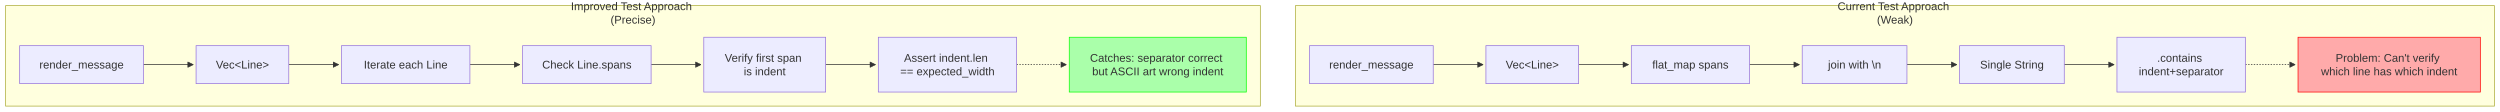
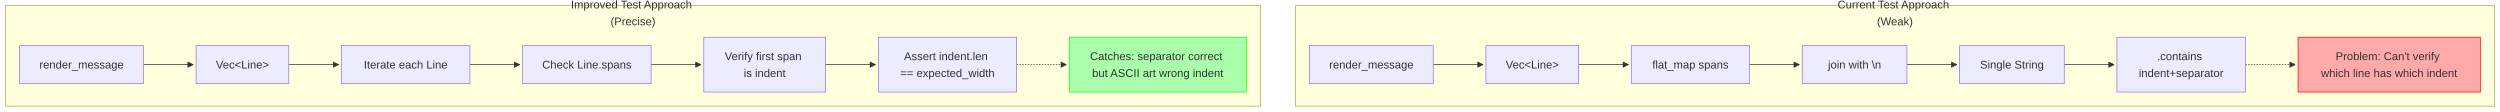
<svg xmlns="http://www.w3.org/2000/svg" width="3558.039" height="159" viewBox="-8 -8 3558.039 159" class="mermaid">
  <style>
.mermaid{font-family:trebuchet ms, verdana, arial, sans-serif;font-size:16px;fill:#333333;}
.error-icon{fill:#552222;}
.error-text{fill:#552222;stroke:#552222;}
.edge-thickness-normal{stroke-width:1px;}
.edge-thickness-thick{stroke-width:3.5px;}
.edge-pattern-solid{stroke-dasharray:0;}
.edge-thickness-invisible{stroke-width:0;fill:none;}
.edge-pattern-dashed{stroke-dasharray:3;}
.edge-pattern-dotted{stroke-dasharray:2;}
.marker{fill:#333333;stroke:#333333;}
.marker.cross{stroke:#333333;}
svg{font-family:trebuchet ms, verdana, arial, sans-serif;font-size:16px;}
p{margin:0;}
.label{font-family:trebuchet ms, verdana, arial, sans-serif;color:#333333;}
.cluster-label text{fill:#333333;}
.cluster-label span{color:#333333;}
.cluster-label span p{background-color:transparent;}
.label text,span{fill:#333333;color:#333333;}
.node rect,.node circle,.node ellipse,.node polygon,.node path{fill:#ECECFF;stroke:#9370DB;stroke-width:1px;}
.rough-node .label text,.node .label text,.image-shape .label,.icon-shape .label{text-anchor:middle;}
.node .katex path{fill:#000;stroke:#000;stroke-width:1px;}
.rough-node .label,.node .label,.image-shape .label,.icon-shape .label{text-align:center;}
.node.clickable{cursor:pointer;}
.root .anchor path{fill:#333333!important;stroke-width:0;stroke:#333333;}
.arrowheadPath{fill:#333333;}
.edgePath .path{stroke:#333333;stroke-width:2.0px;}
.flowchart-link{stroke:#333333;fill:none;}
.edgeLabel{background-color:rgba(232, 232, 232, 0.8);text-align:center;}
.edgeLabel p{background-color:rgba(232, 232, 232, 0.8);}
.edgeLabel rect{opacity:0.5;background-color:rgba(232, 232, 232, 0.8);fill:rgba(232, 232, 232, 0.8);}
.labelBkg{background-color:rgba(232, 232, 232, 0.5);}
.cluster rect{fill:#ffffde;stroke:#aaaa33;stroke-width:1px;}
.cluster text{fill:#333333;}
.cluster span{color:#333333;}
.flowchartTitleText{text-anchor:middle;font-size:18px;fill:#333333;}
rect.text{fill:none;stroke-width:0;}

  </style>
  <defs>
    <marker id="arrow_point" viewBox="0 0 10 10" refX="10" refY="5" markerWidth="8" markerHeight="8" orient="auto" markerUnits="userSpaceOnUse">
      <path d="M 0 0 L 10 5 L 0 10 z" class="marker" />
    </marker>
    <marker id="arrow_point_start" viewBox="0 0 10 10" refX="4.5" refY="5" markerWidth="8" markerHeight="8" orient="auto" markerUnits="userSpaceOnUse">
      <path d="M 0 5 L 10 10 L 10 0 z" class="marker" />
    </marker>
    <marker id="arrow_cross" viewBox="0 0 11 11" refX="12" refY="5.2" markerWidth="11" markerHeight="11" orient="auto" markerUnits="userSpaceOnUse">
      <path d="M 1 1 L 10 10 M 10 1 L 1 10" class="marker cross" fill="none" stroke-width="2" />
    </marker>
    <marker id="arrow_cross_start" viewBox="0 0 11 11" refX="-1" refY="5.2" markerWidth="11" markerHeight="11" orient="auto" markerUnits="userSpaceOnUse">
      <path d="M 1 1 L 10 10 M 10 1 L 1 10" class="marker cross" fill="none" stroke-width="2" />
    </marker>
    <marker id="arrow_circle" viewBox="0 0 10 10" refX="11" refY="5" markerWidth="11" markerHeight="11" orient="auto" markerUnits="userSpaceOnUse">
      <circle cx="5" cy="5" r="5" class="marker" />
    </marker>
    <marker id="arrow_circle_start" viewBox="0 0 10 10" refX="-1" refY="5" markerWidth="11" markerHeight="11" orient="auto" markerUnits="userSpaceOnUse">
      <circle cx="5" cy="5" r="5" class="marker" />
    </marker>
  </defs>
  <g class="root">
    <g class="clusters">
      <g class="cluster" id="subgraph-subGraph0">
        <rect x="1835.719" y="0" width="1706.32" height="143" class="cluster" />
        <text x="2688.879" y="16" class="cluster-label" text-anchor="middle">
-           <tspan x="2688.879" y="16" dy="-0.6em">Current Test Approach</tspan>
-           <tspan x="2688.879" dy="1.2em">(Weak)</tspan>
+           <tspan x="2688.879" y="16" dy="-0.75em">Current Test Approach</tspan>
+           <tspan x="2688.879" dy="1.5em">(Weak)</tspan>
        </text>
      </g>
      <g class="cluster" id="subgraph-subGraph1">
        <rect x="0" y="0" width="1785.719" height="143" class="cluster" />
        <text x="892.859" y="16" class="cluster-label" text-anchor="middle">
-           <tspan x="892.859" y="16" dy="-0.6em">Improved Test Approach</tspan>
-           <tspan x="892.859" dy="1.2em">(Precise)</tspan>
+           <tspan x="892.859" y="16" dy="-0.75em">Improved Test Approach</tspan>
+           <tspan x="892.859" dy="1.5em">(Precise)</tspan>
        </text>
      </g>
    </g>
    <g class="edgePaths">
      <g class="edge" id="edge-L-A1-B1-0">
        <path d="M2031.781,84L2038.031,84C2044.281,84,2056.781,84,2068.615,84C2080.448,84,2091.615,84,2097.198,84L2102.781,84" class="edge-thickness-normal edge-pattern-solid edge-thickness-normal edge-pattern-solid flowchart-link" marker-end="url(#arrow_point)" />
      </g>
      <g class="edge" id="edge-L-B1-C1-0">
        <path d="M2238.711,84L2244.961,84C2251.211,84,2263.711,84,2275.544,84C2287.378,84,2298.544,84,2304.128,84L2309.711,84" class="edge-thickness-normal edge-pattern-solid edge-thickness-normal edge-pattern-solid flowchart-link" marker-end="url(#arrow_point)" />
      </g>
      <g class="edge" id="edge-L-C1-D1-0">
        <path d="M2481.922,84L2488.172,84C2494.422,84,2506.922,84,2518.755,84C2530.589,84,2541.755,84,2547.339,84L2552.922,84" class="edge-thickness-normal edge-pattern-solid edge-thickness-normal edge-pattern-solid flowchart-link" marker-end="url(#arrow_point)" />
      </g>
      <g class="edge" id="edge-L-D1-E1-0">
        <path d="M2705.992,84L2712.242,84C2718.492,84,2730.992,84,2742.826,84C2754.659,84,2765.826,84,2771.409,84L2776.992,84" class="edge-thickness-normal edge-pattern-solid edge-thickness-normal edge-pattern-solid flowchart-link" marker-end="url(#arrow_point)" />
      </g>
      <g class="edge" id="edge-L-E1-F1-0">
        <path d="M2929.883,84L2936.133,84C2942.383,84,2954.883,84,2966.716,84C2978.55,84,2989.716,84,2995.3,84L3000.883,84" class="edge-thickness-normal edge-pattern-solid edge-thickness-normal edge-pattern-solid flowchart-link" marker-end="url(#arrow_point)" />
      </g>
      <g class="edge" id="edge-L-F1-G1-0">
        <path d="M3187.602,84L3193.852,84C3200.102,84,3212.602,84,3224.435,84C3236.268,84,3247.435,84,3253.018,84L3258.602,84" class="edge-thickness-normal edge-pattern-dotted edge-thickness-normal edge-pattern-solid flowchart-link" marker-end="url(#arrow_point)" />
      </g>
      <g class="edge" id="edge-L-A2-B2-0">
        <path d="M196.062,84L202.312,84C208.562,84,221.062,84,232.896,84C244.729,84,255.896,84,261.479,84L267.062,84" class="edge-thickness-normal edge-pattern-solid edge-thickness-normal edge-pattern-solid flowchart-link" marker-end="url(#arrow_point)" />
      </g>
      <g class="edge" id="edge-L-B2-C2-0">
        <path d="M402.992,84L409.242,84C415.492,84,427.992,84,439.826,84C451.659,84,462.826,84,468.409,84L473.992,84" class="edge-thickness-normal edge-pattern-solid edge-thickness-normal edge-pattern-solid flowchart-link" marker-end="url(#arrow_point)" />
      </g>
      <g class="edge" id="edge-L-C2-D2-0">
        <path d="M660.781,84L667.031,84C673.281,84,685.781,84,697.615,84C709.448,84,720.615,84,726.198,84L731.781,84" class="edge-thickness-normal edge-pattern-solid edge-thickness-normal edge-pattern-solid flowchart-link" marker-end="url(#arrow_point)" />
      </g>
      <g class="edge" id="edge-L-D2-E2-0">
        <path d="M918.656,84L924.906,84C931.156,84,943.656,84,955.49,84C967.323,84,978.49,84,984.073,84L989.656,84" class="edge-thickness-normal edge-pattern-solid edge-thickness-normal edge-pattern-solid flowchart-link" marker-end="url(#arrow_point)" />
      </g>
      <g class="edge" id="edge-L-E2-F2-0">
        <path d="M1167.031,84L1173.281,84C1179.531,84,1192.031,84,1203.865,84C1215.698,84,1226.865,84,1232.448,84L1238.031,84" class="edge-thickness-normal edge-pattern-solid edge-thickness-normal edge-pattern-solid flowchart-link" marker-end="url(#arrow_point)" />
      </g>
      <g class="edge" id="edge-L-F2-G2-0">
        <path d="M1438.781,84L1445.031,84C1451.281,84,1463.781,84,1475.615,84C1487.448,84,1498.615,84,1504.198,84L1509.781,84" class="edge-thickness-normal edge-pattern-dotted edge-thickness-normal edge-pattern-solid flowchart-link" marker-end="url(#arrow_point)" />
      </g>
    </g>
    <g class="edgeLabels">

    </g>
    <g class="nodes">
      <g class="node default" id="node-A1">
        <rect x="1855.719" y="57" width="176.062" height="54" />
        <text x="1943.75" y="84" class="label" text-anchor="middle" dominant-baseline="central">render_message</text>
      </g>
      <g class="node default" id="node-B1">
        <rect x="2106.781" y="57" width="131.93" height="54" />
        <text x="2172.746" y="84" class="label" text-anchor="middle" dominant-baseline="central">Vec&lt;Line&gt;</text>
      </g>
      <g class="node default" id="node-C1">
        <rect x="2313.711" y="57" width="168.211" height="54" />
        <text x="2397.816" y="84" class="label" text-anchor="middle" dominant-baseline="central">flat_map spans</text>
      </g>
      <g class="node default" id="node-D1">
        <rect x="2556.922" y="57" width="149.07" height="54" />
        <text x="2631.457" y="84" class="label" text-anchor="middle" dominant-baseline="central">join with \n</text>
      </g>
      <g class="node default" id="node-E1">
        <rect x="2780.992" y="57" width="148.891" height="54" />
        <text x="2855.438" y="84" class="label" text-anchor="middle" dominant-baseline="central">Single String</text>
      </g>
      <g class="node default" id="node-F1">
        <rect x="3004.883" y="45" width="182.719" height="78" />
        <text x="3096.242" y="84" class="label" text-anchor="middle" dominant-baseline="central">
-           <tspan x="3096.242" y="84" dy="-0.6em">.contains</tspan>
-           <tspan x="3096.242" dy="1.2em">indent+separator</tspan>
+           <tspan x="3096.242" y="84" dy="-0.75em">.contains</tspan>
+           <tspan x="3096.242" dy="1.5em">indent+separator</tspan>
        </text>
      </g>
      <g class="node default" id="node-G1">
        <rect x="3262.602" y="45" width="259.438" height="78" style="fill:#faa !important;stroke:#f00 !important" />
        <text x="3392.32" y="84" class="label" text-anchor="middle" dominant-baseline="central">
-           <tspan x="3392.32" y="84" dy="-0.6em">Problem: Can't verify</tspan>
-           <tspan x="3392.32" dy="1.2em">which line has which indent</tspan>
+           <tspan x="3392.32" y="84" dy="-0.75em">Problem: Can't verify</tspan>
+           <tspan x="3392.32" dy="1.5em">which line has which indent</tspan>
        </text>
      </g>
      <g class="node default" id="node-A2">
        <rect x="20" y="57" width="176.062" height="54" />
        <text x="108.031" y="84" class="label" text-anchor="middle" dominant-baseline="central">render_message</text>
      </g>
      <g class="node default" id="node-B2">
        <rect x="271.062" y="57" width="131.93" height="54" />
        <text x="337.027" y="84" class="label" text-anchor="middle" dominant-baseline="central">Vec&lt;Line&gt;</text>
      </g>
      <g class="node default" id="node-C2">
        <rect x="477.992" y="57" width="182.789" height="54" />
        <text x="569.387" y="84" class="label" text-anchor="middle" dominant-baseline="central">Iterate each Line</text>
      </g>
      <g class="node default" id="node-D2">
        <rect x="735.781" y="57" width="182.875" height="54" />
        <text x="827.219" y="84" class="label" text-anchor="middle" dominant-baseline="central">Check Line.spans</text>
      </g>
      <g class="node default" id="node-E2">
        <rect x="993.656" y="45" width="173.375" height="78" />
        <text x="1080.344" y="84" class="label" text-anchor="middle" dominant-baseline="central">
-           <tspan x="1080.344" y="84" dy="-0.6em">Verify first span</tspan>
-           <tspan x="1080.344" dy="1.2em">is indent</tspan>
+           <tspan x="1080.344" y="84" dy="-0.75em">Verify first span</tspan>
+           <tspan x="1080.344" dy="1.5em">is indent</tspan>
        </text>
      </g>
      <g class="node default" id="node-F2">
        <rect x="1242.031" y="45" width="196.75" height="78" />
        <text x="1340.406" y="84" class="label" text-anchor="middle" dominant-baseline="central">
-           <tspan x="1340.406" y="84" dy="-0.6em">Assert indent.len</tspan>
-           <tspan x="1340.406" dy="1.2em">== expected_width</tspan>
+           <tspan x="1340.406" y="84" dy="-0.75em">Assert indent.len</tspan>
+           <tspan x="1340.406" dy="1.5em">== expected_width</tspan>
        </text>
      </g>
      <g class="node default" id="node-G2">
        <rect x="1513.781" y="45" width="251.938" height="78" style="fill:#afa !important;stroke:#0f0 !important" />
        <text x="1639.75" y="84" class="label" text-anchor="middle" dominant-baseline="central">
-           <tspan x="1639.75" y="84" dy="-0.6em">Catches: separator correct</tspan>
-           <tspan x="1639.75" dy="1.2em">but ASCII art wrong indent</tspan>
+           <tspan x="1639.75" y="84" dy="-0.75em">Catches: separator correct</tspan>
+           <tspan x="1639.75" dy="1.5em">but ASCII art wrong indent</tspan>
        </text>
      </g>
    </g>
  </g>
</svg>
